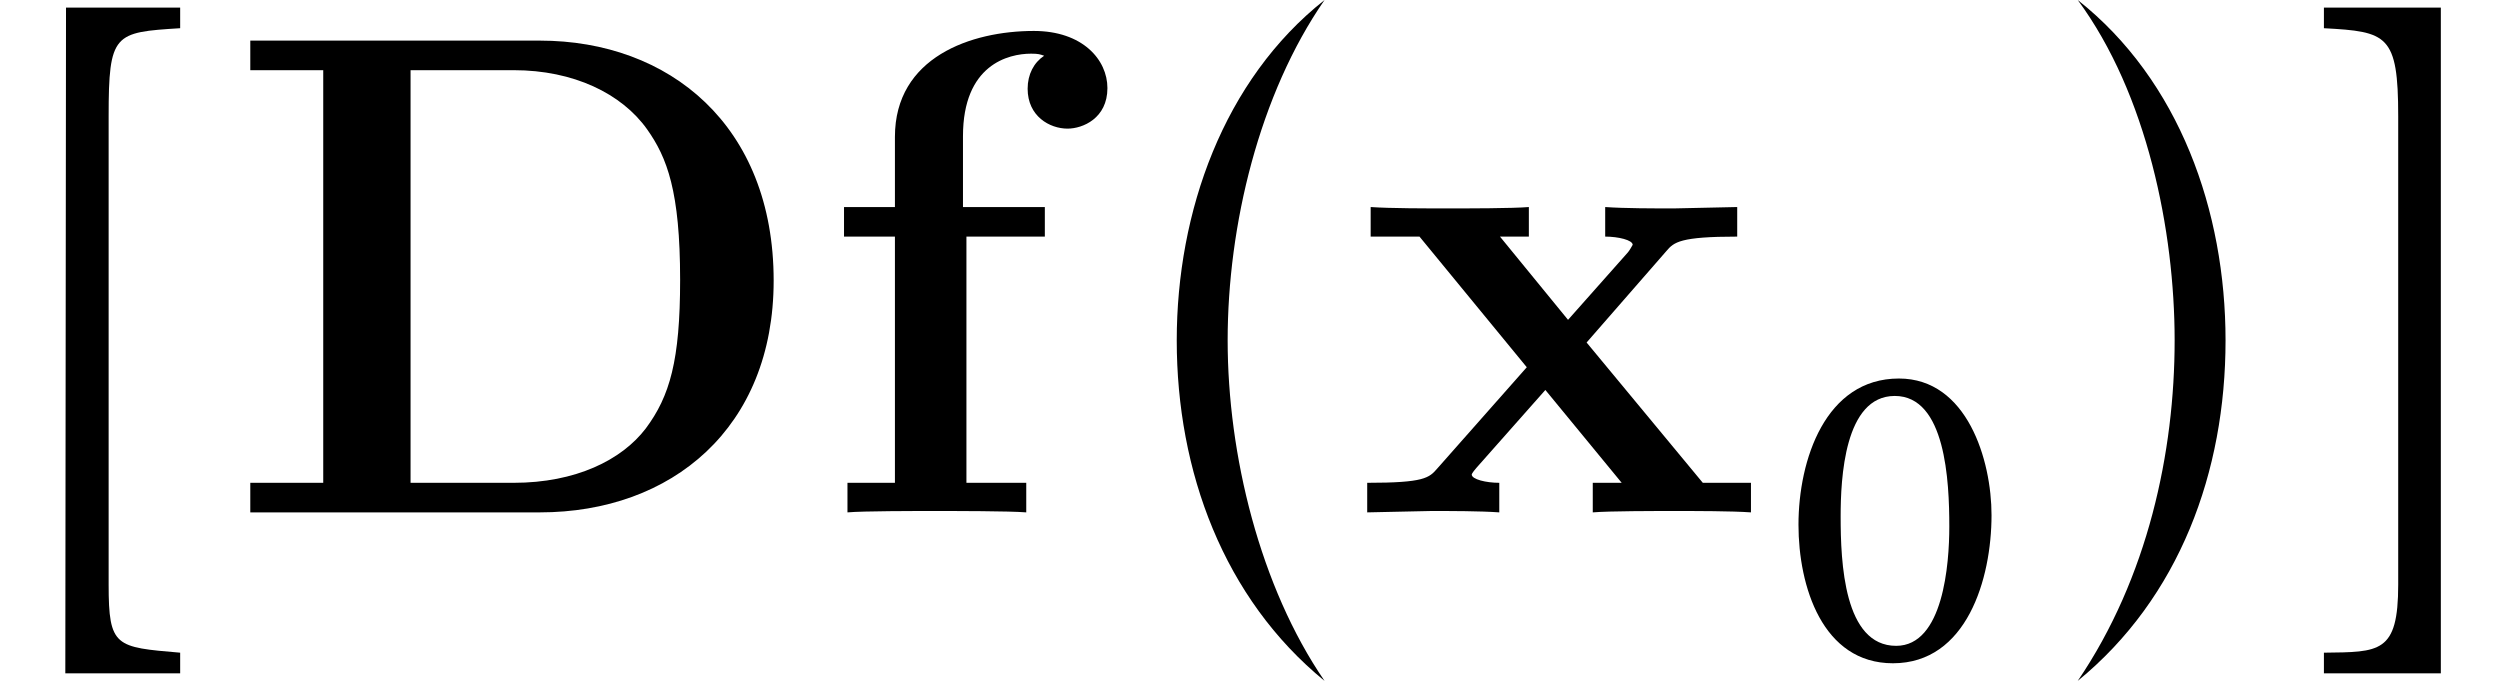
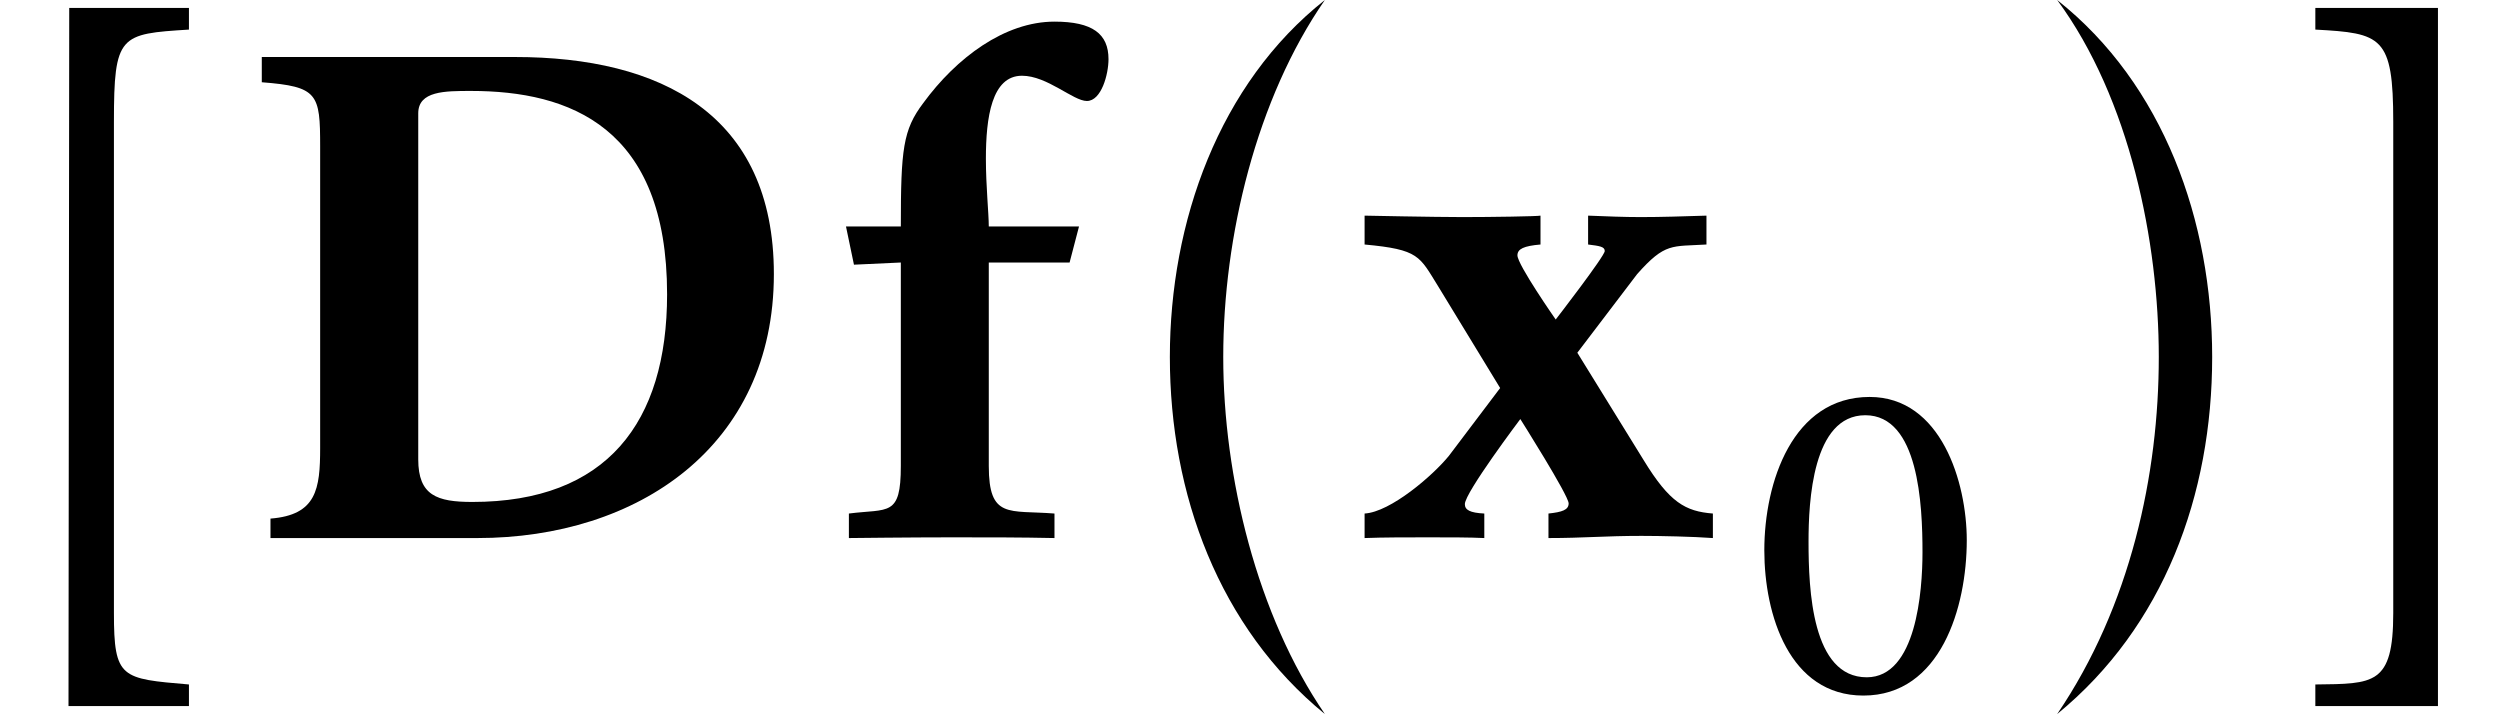
- <svg xmlns="http://www.w3.org/2000/svg" xmlns:xlink="http://www.w3.org/1999/xlink" version="1.1" width="43.459pt" height="11.836pt" viewBox="0 -8.907 43.459 11.836">
+ <svg xmlns="http://www.w3.org/2000/svg" xmlns:xlink="http://www.w3.org/1999/xlink" version="1.1" width="41.441pt" height="11.836pt" viewBox="0 -8.907 41.441 11.836">
  <defs>
-     <path id="g0-68" d="M9.552-4.029C9.552-6.731 7.735-8.201 5.487-8.201H.454V-7.687H1.722V-.514H.454V0H5.487C7.783 0 9.552-1.47 9.552-4.029ZM7.926-4.041C7.926-2.642 7.747-2.02 7.329-1.459C6.91-.909 6.109-.514 5.033-.514H3.24V-7.687H5.033C6.073-7.687 6.91-7.281 7.352-6.659C7.699-6.169 7.926-5.583 7.926-4.041Z" />
-     <path id="g0-102" d="M5.045-7.376C5.045-7.867 4.615-8.369 3.766-8.369C2.678-8.369 1.351-7.914 1.351-6.528V-5.308H.466V-4.794H1.351V-.514H.526V0C.801-.024 1.698-.024 2.032-.024C2.379-.024 3.347-.024 3.634 0V-.514H2.594V-4.794H3.957V-5.308H2.534V-6.539C2.534-7.783 3.324-7.974 3.718-7.974C3.85-7.974 3.873-7.962 3.945-7.938C3.766-7.819 3.658-7.615 3.658-7.364C3.658-6.886 4.041-6.671 4.352-6.671C4.615-6.671 5.045-6.85 5.045-7.376Z" />
-     <path id="g0-120" d="M6.886 0V-.514H6.049L4.029-2.953L5.416-4.543C5.547-4.698 5.655-4.794 6.647-4.794V-5.308L5.547-5.284C5.2-5.284 4.686-5.284 4.352-5.308V-4.794C4.579-4.794 4.83-4.734 4.83-4.651C4.83-4.651 4.77-4.543 4.746-4.519L3.706-3.347L2.523-4.794H3.025V-5.308C2.75-5.284 1.937-5.284 1.614-5.284C1.255-5.284 .61-5.284 .275-5.308V-4.794H1.124L2.989-2.523L1.435-.765C1.291-.598 1.207-.514 .215-.514V0L1.327-.024C1.674-.024 2.176-.024 2.511 0V-.514C2.283-.514 2.032-.574 2.032-.658C2.032-.658 2.032-.681 2.116-.777L3.312-2.128L4.639-.514H4.136V0C4.423-.024 5.224-.024 5.559-.024C5.918-.024 6.551-.024 6.886 0Z" />
-     <use id="g2-7" xlink:href="#g1-7" transform="scale(1.5)" />
-     <use id="g2-8" xlink:href="#g1-8" transform="scale(1.5)" />
-     <use id="g2-56" xlink:href="#g1-56" transform="scale(1.5)" />
-     <use id="g2-58" xlink:href="#g1-58" transform="scale(1.5)" />
-     <path id="g1-7" d="M.582-1.993C.582-.478 1.124 .996 2.295 1.953C1.546 .861 1.172-.669 1.172-1.993C1.172-3.324 1.538-4.846 2.295-5.938C1.124-5.013 .582-3.483 .582-1.993Z" />
-     <path id="g1-8" d="M.351 1.953C1.53 .988 2.064-.47 2.064-1.993C2.064-3.491 1.53-5.005 .351-5.938C1.156-4.846 1.474-3.26 1.474-1.993C1.474-.701 1.164 .757 .351 1.953Z" />
-     <path id="g1-56" d="M.757 1.865H2.088V1.626C1.339 1.562 1.259 1.562 1.259 .837V-4.591C1.259-5.555 1.323-5.563 2.088-5.611V-5.85H.765L.757 1.865Z" />
-     <path id="g1-58" d="M.558 1.626V1.865H1.913V-5.85H.558V-5.611C1.291-5.571 1.419-5.539 1.419-4.591V.837C1.419 1.634 1.203 1.618 .558 1.626Z" />
-     <path id="g1-1499" d="M.494-2.295C.494-1.227 .909 .112 2.136 .112C3.419 .112 3.85-1.355 3.85-2.463C3.85-3.419 3.427-4.838 2.24-4.838C.964-4.838 .494-3.427 .494-2.295ZM1.227-2.439C1.227-3.1 1.291-4.535 2.168-4.535C3.053-4.535 3.116-3.053 3.116-2.264C3.116-1.618 3.013-.191 2.192-.191C1.283-.191 1.227-1.642 1.227-2.439Z" />
+     <use id="g1-7" xlink:href="#g0-7" transform="scale(1.5)" />
+     <use id="g1-8" xlink:href="#g0-8" transform="scale(1.5)" />
+     <use id="g1-56" xlink:href="#g0-56" transform="scale(1.5)" />
+     <use id="g1-58" xlink:href="#g0-58" transform="scale(1.5)" />
+     <use id="g1-2494" xlink:href="#g0-2494" transform="scale(1.5)" />
+     <use id="g1-2522" xlink:href="#g0-2522" transform="scale(1.5)" />
+     <use id="g1-2540" xlink:href="#g0-2540" transform="scale(1.5)" />
+     <path id="g0-7" d="M.582-1.993C.582-.478 1.124 .996 2.295 1.953C1.546 .861 1.172-.669 1.172-1.993C1.172-3.324 1.538-4.846 2.295-5.938C1.124-5.013 .582-3.483 .582-1.993Z" />
+     <path id="g0-8" d="M.351 1.953C1.53 .988 2.064-.47 2.064-1.993C2.064-3.491 1.53-5.005 .351-5.938C1.156-4.846 1.474-3.26 1.474-1.993C1.474-.701 1.164 .757 .351 1.953Z" />
+     <path id="g0-56" d="M.757 1.865H2.088V1.626C1.339 1.562 1.259 1.562 1.259 .837V-4.591C1.259-5.555 1.323-5.563 2.088-5.611V-5.85H.765L.757 1.865Z" />
+     <path id="g0-58" d="M.558 1.626V1.865H1.913V-5.85H.558V-5.611C1.291-5.571 1.419-5.539 1.419-4.591V.837C1.419 1.634 1.203 1.618 .558 1.626Z" />
+     <path id="g0-1499" d="M.494-2.295C.494-1.227 .909 .112 2.136 .112C3.419 .112 3.85-1.355 3.85-2.463C3.85-3.419 3.427-4.838 2.24-4.838C.964-4.838 .494-3.427 .494-2.295ZM1.227-2.439C1.227-3.1 1.291-4.535 2.168-4.535C3.053-4.535 3.116-3.053 3.116-2.264C3.116-1.618 3.013-.191 2.192-.191C1.283-.191 1.227-1.642 1.227-2.439Z" />
+     <path id="g0-2494" d="M.295-5.029C.917-4.981 .94-4.902 .94-4.32V-.988C.94-.534 .901-.247 .391-.207V.008H2.678C4.447 .008 5.954-1.004 5.954-2.909C5.954-4.678 4.702-5.308 3.092-5.308H.295V-5.029ZM2.024-.861V-4.686C2.024-4.933 2.319-4.933 2.606-4.933C3.698-4.933 4.774-4.535 4.774-2.686C4.774-1.267 4.105-.391 2.622-.391C2.232-.391 2.024-.462 2.024-.861Z" />
+     <path id="g0-2522" d="M.223-3.435L.311-3.013L.829-3.037V-.789C.829-.223 .693-.319 .255-.263V.008C.255 .008 .948 0 1.387 0C1.833 0 2.144 0 2.527 .008V-.263C2.024-.303 1.801-.199 1.801-.789V-3.037H2.694L2.798-3.435H1.801C1.801-3.579 1.769-3.881 1.769-4.184C1.769-4.639 1.833-5.101 2.168-5.101C2.447-5.101 2.734-4.822 2.885-4.822C3.045-4.822 3.124-5.117 3.124-5.284C3.124-5.563 2.949-5.699 2.527-5.699C1.977-5.699 1.443-5.3 1.076-4.798C.853-4.503 .829-4.288 .829-3.435H.223Z" />
+     <path id="g0-2540" d="M.088 .008C.295 0 .55 0 .789 0S1.251 0 1.411 .008V-.263C1.251-.271 1.196-.303 1.196-.367C1.196-.494 1.809-1.307 1.809-1.307S2.343-.462 2.343-.375C2.343-.303 2.271-.279 2.12-.263V.008C2.511 .008 2.742-.016 3.148-.016C3.355-.016 3.722-.008 3.937 .008V-.263C3.634-.287 3.459-.383 3.172-.853L2.439-2.04L3.1-2.909C3.411-3.26 3.483-3.212 3.866-3.236V-3.555C3.602-3.547 3.371-3.539 3.14-3.539C2.949-3.539 2.766-3.547 2.558-3.555V-3.236C2.686-3.22 2.742-3.212 2.742-3.164C2.742-3.108 2.2-2.407 2.2-2.407S1.777-3.013 1.777-3.116C1.777-3.188 1.849-3.22 2.032-3.236V-3.555C2-3.547 1.49-3.539 1.172-3.539C.861-3.539 .088-3.555 .088-3.555V-3.236C.693-3.18 .693-3.108 .901-2.774L1.586-1.65L1.02-.901C.845-.685 .375-.279 .088-.263V.008Z" />
  </defs>
  <g id="page1">
-     <use x="0" y="0" xlink:href="#g2-56" />
-     <use x="3.897" y="0" xlink:href="#g0-68" />
-     <use x="14.206" y="0" xlink:href="#g0-102" />
-     <use x="19.583" y="0" xlink:href="#g2-7" />
-     <use x="23.552" y="0" xlink:href="#g0-120" />
-     <use x="30.77" y="2.511" xlink:href="#g1-1499" />
-     <use x="35.592" y="0" xlink:href="#g2-8" />
-     <use x="39.561" y="0" xlink:href="#g2-58" />
+     <use x="0" y="0" xlink:href="#g1-56" />
+     <use x="3.897" y="0" xlink:href="#g1-2494" />
+     <use x="13.689" y="0" xlink:href="#g1-2522" />
+     <use x="18.519" y="0" xlink:href="#g1-7" />
+     <use x="22.488" y="0" xlink:href="#g1-2540" />
+     <use x="28.752" y="2.511" xlink:href="#g0-1499" />
+     <use x="33.574" y="0" xlink:href="#g1-8" />
+     <use x="37.543" y="0" xlink:href="#g1-58" />
  </g>
</svg>
